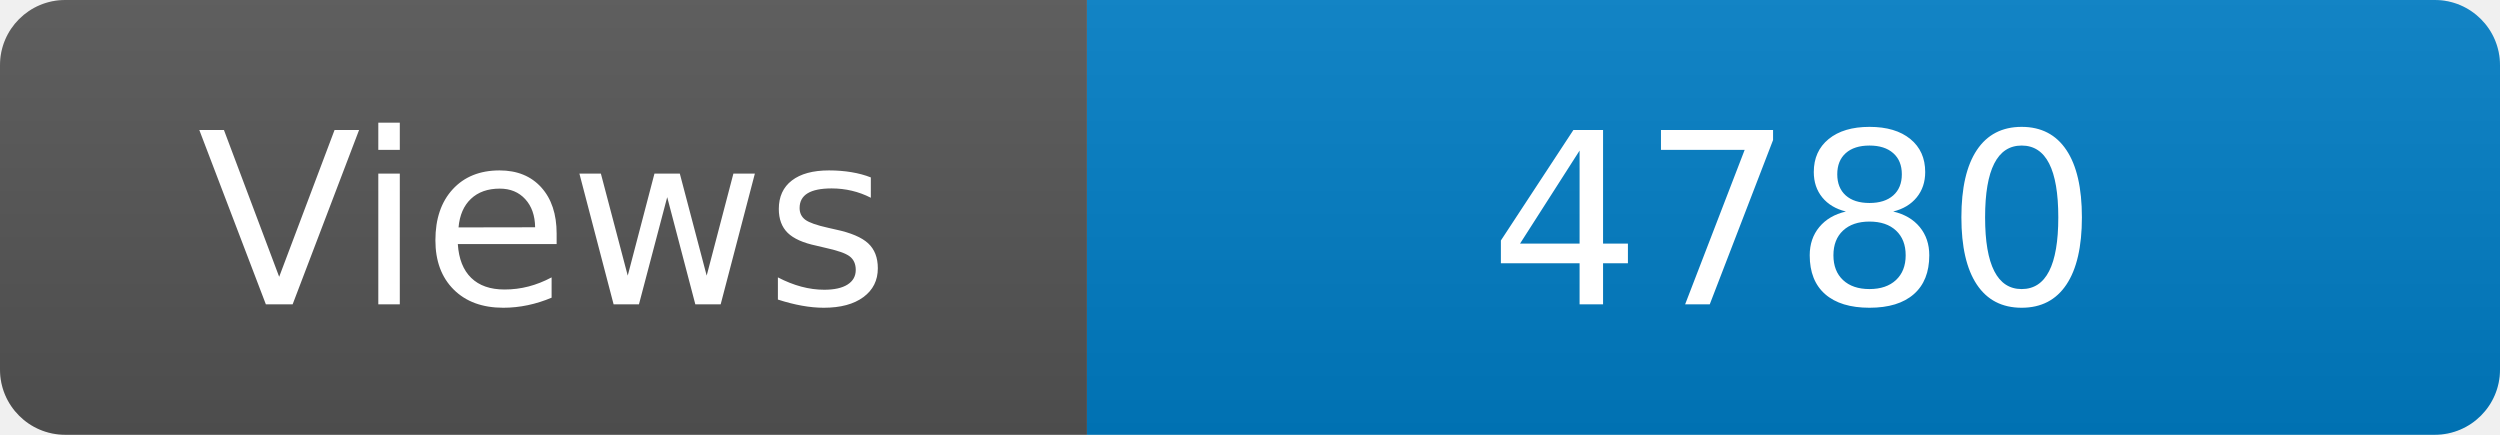
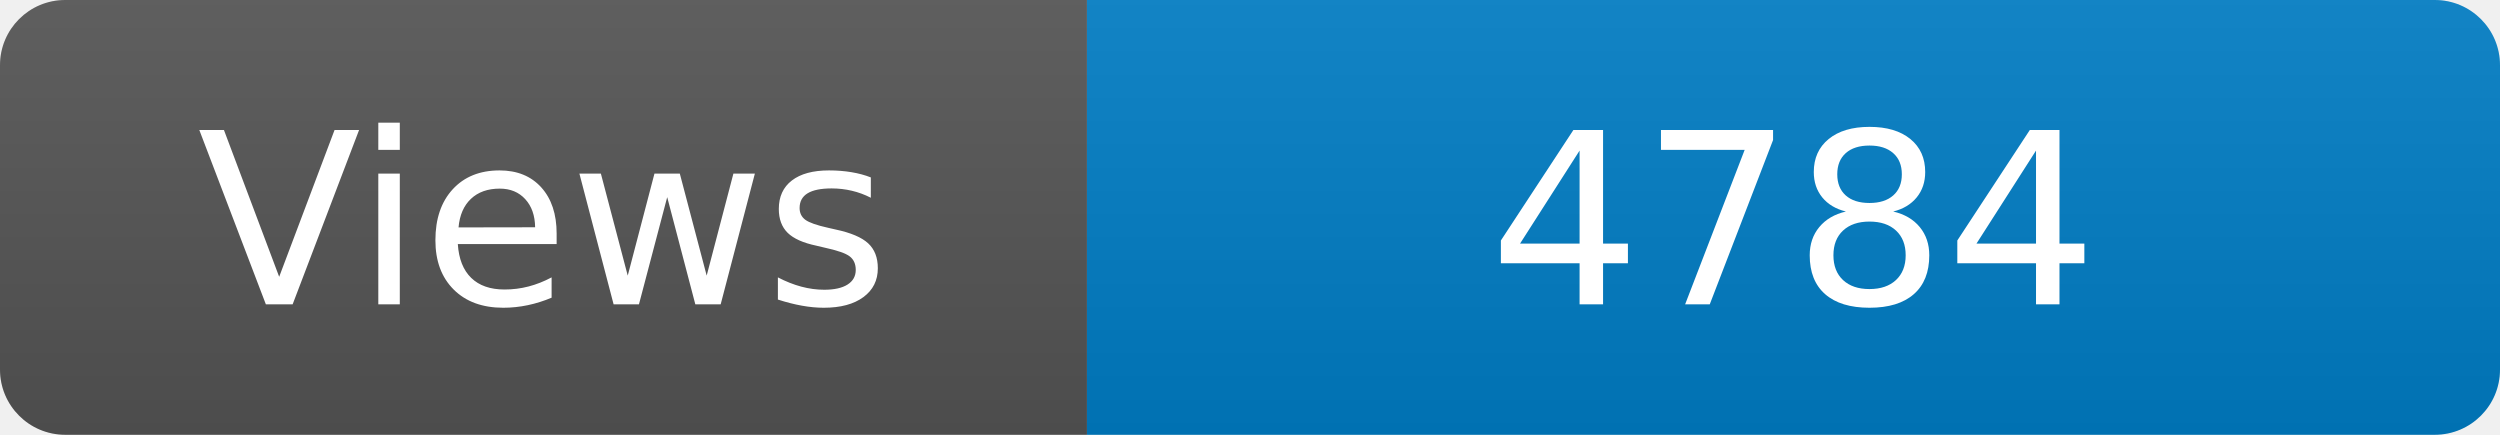
<svg xmlns="http://www.w3.org/2000/svg" width="115" height="20" role="img" aria-label="Maintained?: yes">
  <linearGradient id="s" x2="0" y2="100%">
    <stop offset="0" stop-color="#bbb" stop-opacity=".1" />
    <stop offset="1" stop-opacity=".1" />
  </linearGradient>
  <clipPath id="r">
    <rect width="115" height="20" rx="3" fill="#fff" />
  </clipPath>
  <g clip-path="url(#r)">
    <rect width="50" height="20" fill="#555" />
    <rect x="50" width="160" height="20" fill="#007ec6" />
    <rect width="115" height="20" fill="url(#s)" />
  </g>
  <g fill="#fff" text-anchor="middle" font-family="Verdana,Geneva,DejaVu Sans,sans-serif" font-size="110">
    <text x="250" y="140" transform="scale(.1)" fill="#fff">Views</text>
-     <text x="825" y="140" transform="scale(.1)" fill="#fff">4780</text>
+     <text x="825" y="140" transform="scale(.1)" fill="#fff">4784</text>
  </g>
</svg>
